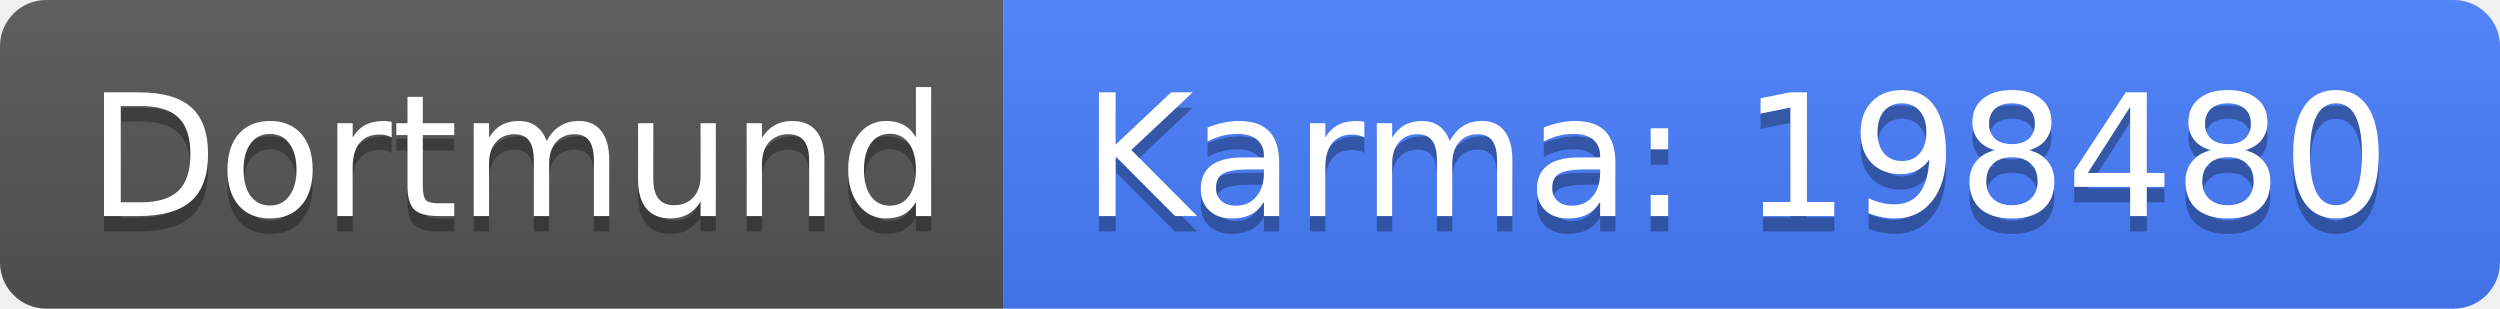
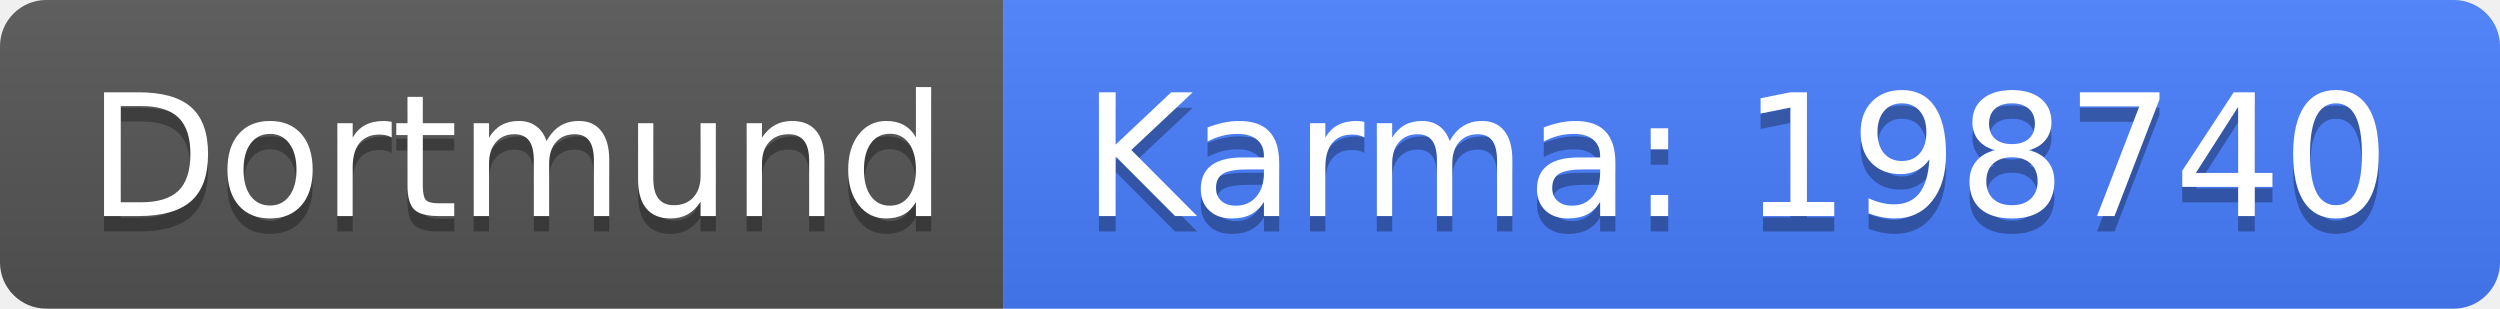
<svg xmlns="http://www.w3.org/2000/svg" width="162" height="20">
  <linearGradient id="b" x2="0" y2="100%">
    <stop offset="0" stop-color="#bbb" stop-opacity=".1" />
    <stop offset="1" stop-opacity=".1" />
  </linearGradient>
  <clipPath id="a">
    <rect width="162" height="20" rx="3" fill="#fff" />
  </clipPath>
  <g clip-path="url(#a)">
    <path fill="#555" d="M0 0h65v20H0z" />
    <path fill="#477eff" d="M65 0h97v20H65z" />
    <path fill="url(#b)" d="M0 0h162v20H0z" />
  </g>
  <g fill="#fff" text-anchor="middle" font-family="DejaVu Sans,Verdana,Geneva,sans-serif" font-size="110">
    <text x="335" y="150" fill="#010101" fill-opacity=".3" transform="scale(.1)" textLength="550">Dortmund</text>
    <text x="335" y="140" transform="scale(.1)" textLength="550">Dortmund</text>
-     <text x="1125" y="150" fill="#010101" fill-opacity=".3" transform="scale(.1)" textLength="870">Karma: 198480</text>
-     <text x="1125" y="140" transform="scale(.1)" textLength="870">Karma: 198480</text>
+     <text x="1125" y="150" fill="#010101" fill-opacity=".3" transform="scale(.1)" textLength="870">Karma: 198740</text>
+     <text x="1125" y="140" transform="scale(.1)" textLength="870">Karma: 198740</text>
  </g>
</svg>
